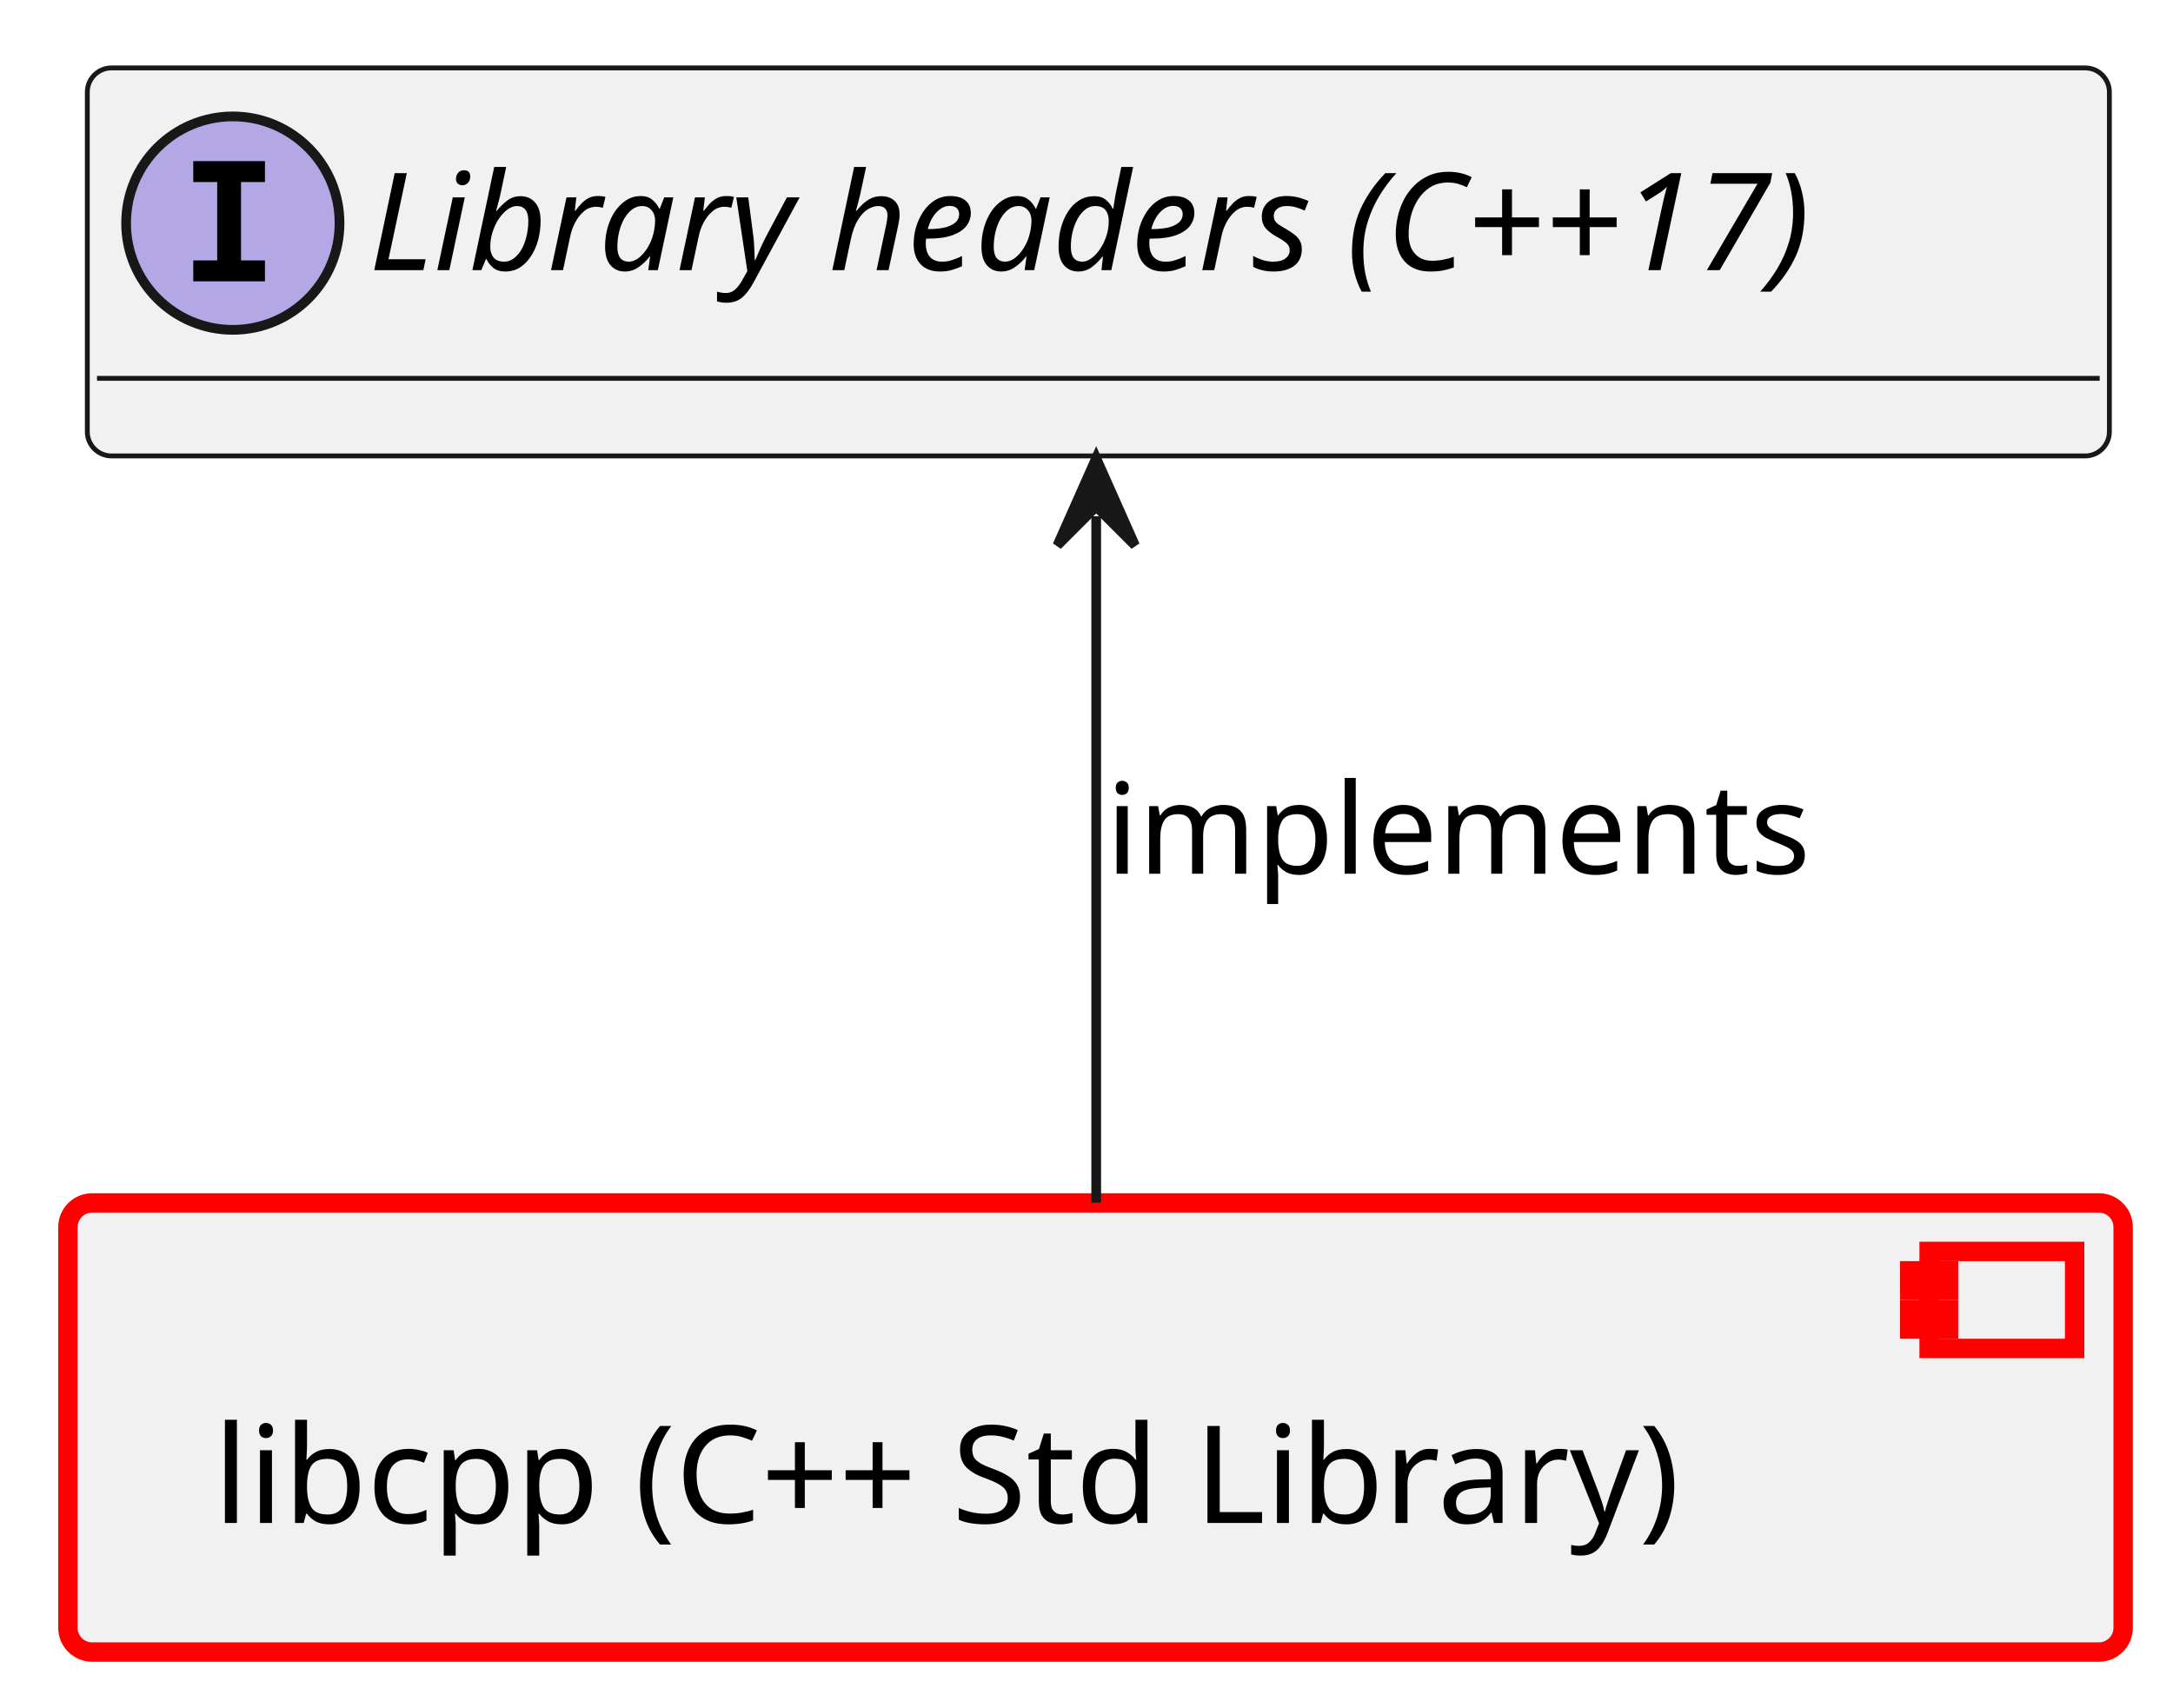
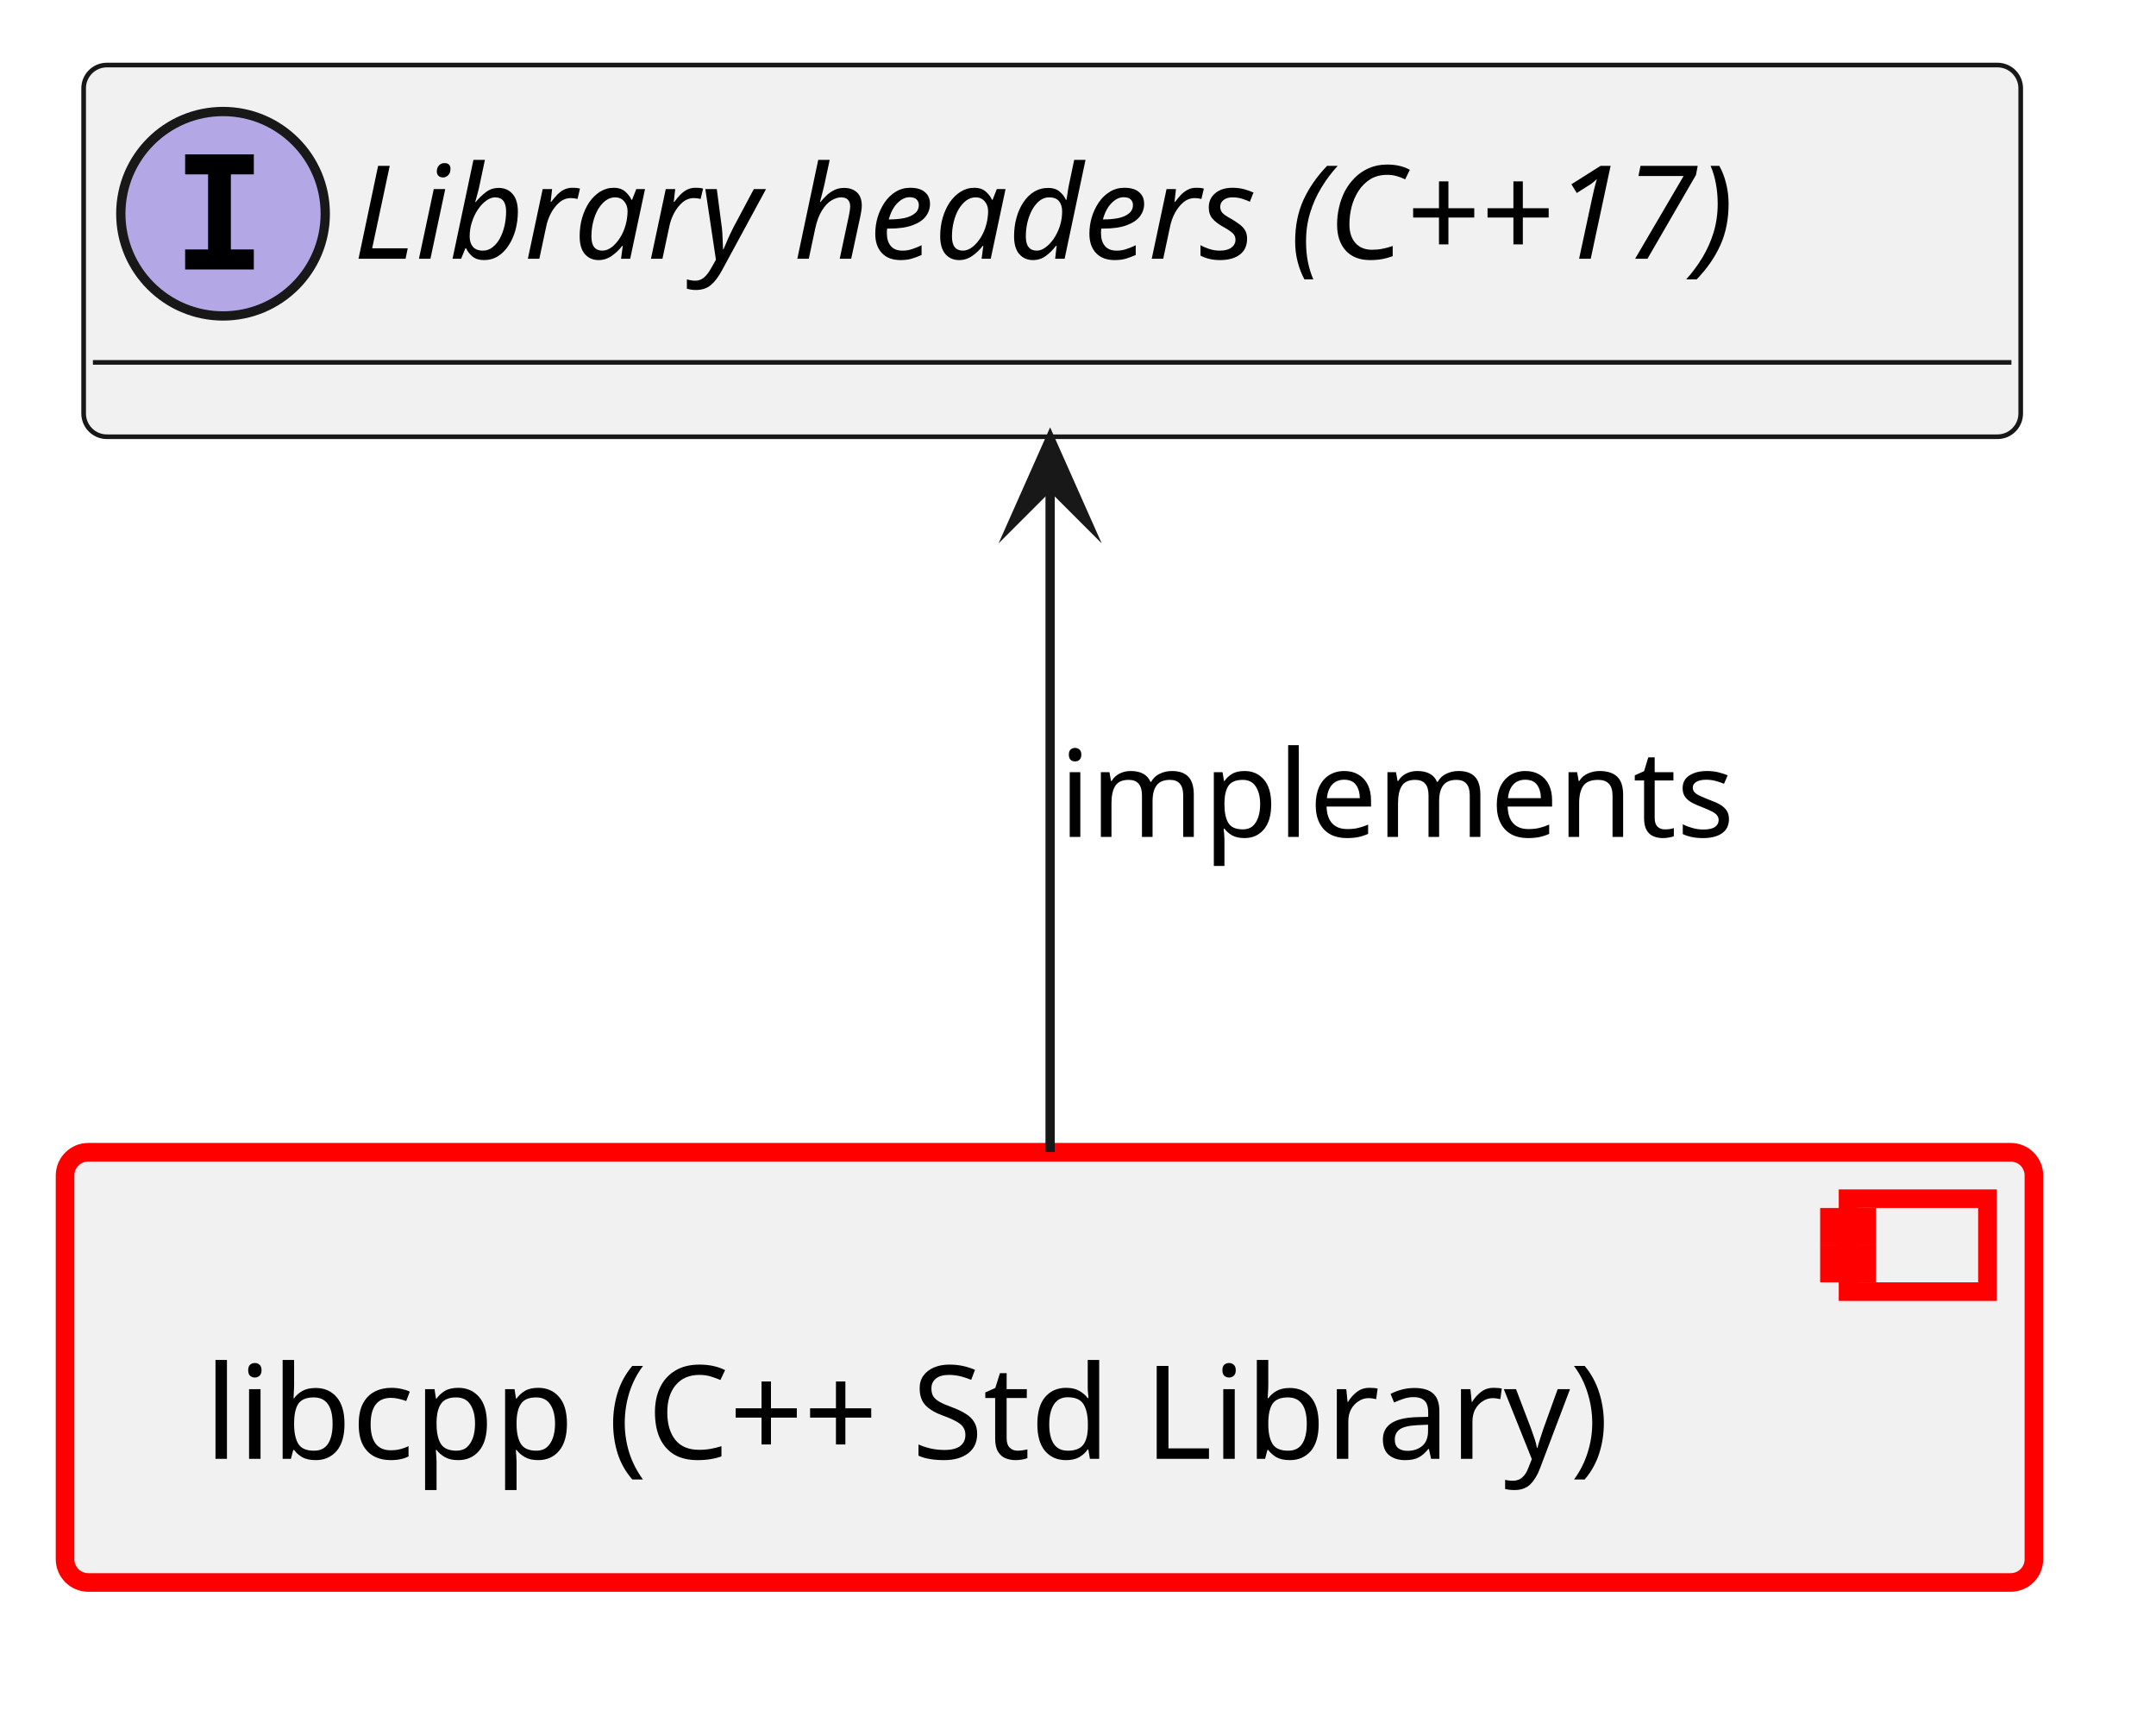
- <svg xmlns="http://www.w3.org/2000/svg" xmlns:xlink="http://www.w3.org/1999/xlink" contentStyleType="text/css" data-diagram-type="CLASS" height="176px" preserveAspectRatio="none" style="width:224px;height:176px;background:#FFFFFF;" version="1.1" viewBox="0 0 224 176" width="224px" zoomAndPan="magnify">
+ <svg xmlns="http://www.w3.org/2000/svg" xmlns:xlink="http://www.w3.org/1999/xlink" version="1.1" data-diagram-type="CLASS" style="width:232px;height:184px;background:#FFFFFF;" width="232px" height="184px" viewBox="0 0 232 184" zoomAndPan="magnify" preserveAspectRatio="none" contentStyleType="text/css">
  <defs />
-   <g>
-     <a href="../process_methods_tools/score_platform/modules/os/libcpp/docs/architecture/index.html#comp__os_libcpp" target="_top" title="../process_methods_tools/score_platform/modules/os/libcpp/docs/architecture/index.html#comp__os_libcpp" xlink:actuate="onRequest" xlink:href="../process_methods_tools/score_platform/modules/os/libcpp/docs/architecture/index.html#comp__os_libcpp" xlink:show="new" xlink:title="../process_methods_tools/score_platform/modules/os/libcpp/docs/architecture/index.html#comp__os_libcpp" xlink:type="simple">
-       <rect fill="#F1F1F1" height="46.297" rx="2.5" ry="2.5" style="stroke:#FF0000;stroke-width:2;" width="211.862" x="7" y="124" />
-       <rect fill="#F1F1F1" height="10" style="stroke:#FF0000;stroke-width:2;" width="15" x="198.862" y="129" />
-       <rect fill="#F1F1F1" height="2" style="stroke:#FF0000;stroke-width:2;" width="4" x="196.862" y="131" />
-       <rect fill="#F1F1F1" height="2" style="stroke:#FF0000;stroke-width:2;" width="4" x="196.862" y="135" />
-       <text fill="#000000" font-family="sans-serif" font-size="14" lengthAdjust="spacing" textLength="171.862" x="22" y="156.995">libcpp (C++ Std Library)</text>
-     </a>
-     <a href="../process_methods_tools/score_platform/modules/os/libcpp/docs/architecture/index.html#logic_arc_int__os__libcpp" target="_top" title="../process_methods_tools/score_platform/modules/os/libcpp/docs/architecture/index.html#logic_arc_int__os__libcpp" xlink:actuate="onRequest" xlink:href="../process_methods_tools/score_platform/modules/os/libcpp/docs/architecture/index.html#logic_arc_int__os__libcpp" xlink:show="new" xlink:title="../process_methods_tools/score_platform/modules/os/libcpp/docs/architecture/index.html#logic_arc_int__os__libcpp" xlink:type="simple">
-       <g id="elem_logic_arc_int__os__libcpp">
-         <rect codeLine="16" fill="#F1F1F1" height="40" id="logic_arc_int__os__libcpp" rx="2.5" ry="2.5" style="stroke:#181818;stroke-width:0.5;" width="208.442" x="9" y="7" />
-         <ellipse cx="24" cy="23" fill="#B4A7E5" rx="11" ry="11" style="stroke:#181818;stroke-width:1;" />
-         <path d="M19.922,18.766 L19.922,16.609 L27.312,16.609 L27.312,18.766 L24.844,18.766 L24.844,26.844 L27.312,26.844 L27.312,29 L19.922,29 L19.922,26.844 L22.391,26.844 L22.391,18.766 L19.922,18.766 Z " fill="#000000" />
-         <text fill="#000000" font-family="sans-serif" font-size="14" font-style="italic" lengthAdjust="spacing" textLength="176.442" x="38" y="27.847">Library headers (C++17)</text>
-         <line style="stroke:#181818;stroke-width:0.5;" x1="10" x2="216.442" y1="39" y2="39" />
-       </g>
-     </a>
-     <g id="link_logic_arc_int__os__libcpp_comp__os_libcpp">
-       <path codeLine="21" d="M113,53.22 C113,74.25 113,101.9 113,123.97 " fill="transparent" id="logic_arc_int__os__libcpp-backto-comp__os_libcpp" style="stroke:#181818;stroke-width:1;" />
-       <polygon fill="#181818" points="113,47.22,109,56.22,113,52.22,117,56.22,113,47.22" style="stroke:#181818;stroke-width:1;" />
-       <text fill="#000000" font-family="sans-serif" font-size="13" lengthAdjust="spacing" textLength="76.908" x="114" y="90.067">implements</text>
+   <g font-family="sans-serif" lengthAdjust="spacing">
+     <g class="entity" data-qualified-name="comp__os_libcpp" id="ent0001" data-source-line="13">
+       <a target="_top" href="../process_methods_tools/score_platform/modules/os/libcpp/docs/architecture/index.html#comp__os_libcpp" xlink:href="../process_methods_tools/score_platform/modules/os/libcpp/docs/architecture/index.html#comp__os_libcpp" xlink:type="simple" xlink:actuate="onRequest" xlink:show="new" title="../process_methods_tools/score_platform/modules/os/libcpp/docs/architecture/index.html#comp__os_libcpp" xlink:title="../process_methods_tools/score_platform/modules/os/libcpp/docs/architecture/index.html#comp__os_libcpp">
+         <rect x="7" y="124" width="211.862" height="46.297" fill="#F1F1F1" style="stroke:#F00;stroke-width:2;" rx="2.5" ry="2.5" />
+         <rect x="198.862" y="129" width="15" height="10" fill="#F1F1F1" style="stroke:#F00;stroke-width:2;" />
+         <rect x="196.862" y="131" width="4" height="2" fill="#F1F1F1" style="stroke:#F00;stroke-width:2;" />
+         <rect x="196.862" y="135" width="4" height="2" fill="#F1F1F1" style="stroke:#F00;stroke-width:2;" />
+         <text x="22" y="156.995" fill="#000" font-size="14" textLength="171.862">libcpp (C++ Std Library)</text>
+       </a>
+     </g>
+     <g class="entity" data-qualified-name="logic_arc_int__os__libcpp" id="ent0002" data-source-line="16">
+       <a target="_top" href="../process_methods_tools/score_platform/modules/os/libcpp/docs/architecture/index.html#logic_arc_int__os__libcpp" xlink:href="../process_methods_tools/score_platform/modules/os/libcpp/docs/architecture/index.html#logic_arc_int__os__libcpp" xlink:type="simple" xlink:actuate="onRequest" xlink:show="new" title="../process_methods_tools/score_platform/modules/os/libcpp/docs/architecture/index.html#logic_arc_int__os__libcpp" xlink:title="../process_methods_tools/score_platform/modules/os/libcpp/docs/architecture/index.html#logic_arc_int__os__libcpp">
+         <rect x="9" y="7" width="208.442" height="40" fill="#F1F1F1" style="stroke:#181818;stroke-width:0.5;" rx="2.5" ry="2.5" />
+         <ellipse cx="24" cy="23" rx="11" ry="11" fill="#B4A7E5" style="stroke:#181818;stroke-width:1;" />
+         <path d="M19.922,18.766 L19.922,16.609 L27.313,16.609 L27.313,18.766 L24.844,18.766 L24.844,26.844 L27.313,26.844 L27.313,29 L19.922,29 L19.922,26.844 L22.391,26.844 L22.391,18.766 L19.922,18.766 Z " fill="#000" />
+         <text x="38" y="27.847" fill="#000" font-size="14" textLength="176.442" font-style="italic">Library headers (C++17)</text>
+         <line x1="10" y1="39" x2="216.442" y2="39" style="stroke:#181818;stroke-width:0.5;" />
+       </a>
+     </g>
+     <g class="link" data-entity-1="ent0002" data-entity-2="ent0001" id="lnk4" data-source-line="21" data-link-type="dependency">
+       <path d="M113,52.22 C113,73.25 113,101.9 113,123.97" style="stroke:#181818;stroke-width:1;" fill="none" id="logic_arc_int__os__libcpp-backto-comp__os_libcpp" codeLine="21" />
+       <polygon points="113,47.22,109,56.22,113,52.22,117,56.22,113,47.22" fill="#181818" style="stroke:#181818;stroke-width:1;stroke-linejoin:miter;stroke-miterlimit:10;" />
+       <text x="114" y="90.067" fill="#000" font-size="13" textLength="76.908">implements</text>
    </g>
  </g>
</svg>
